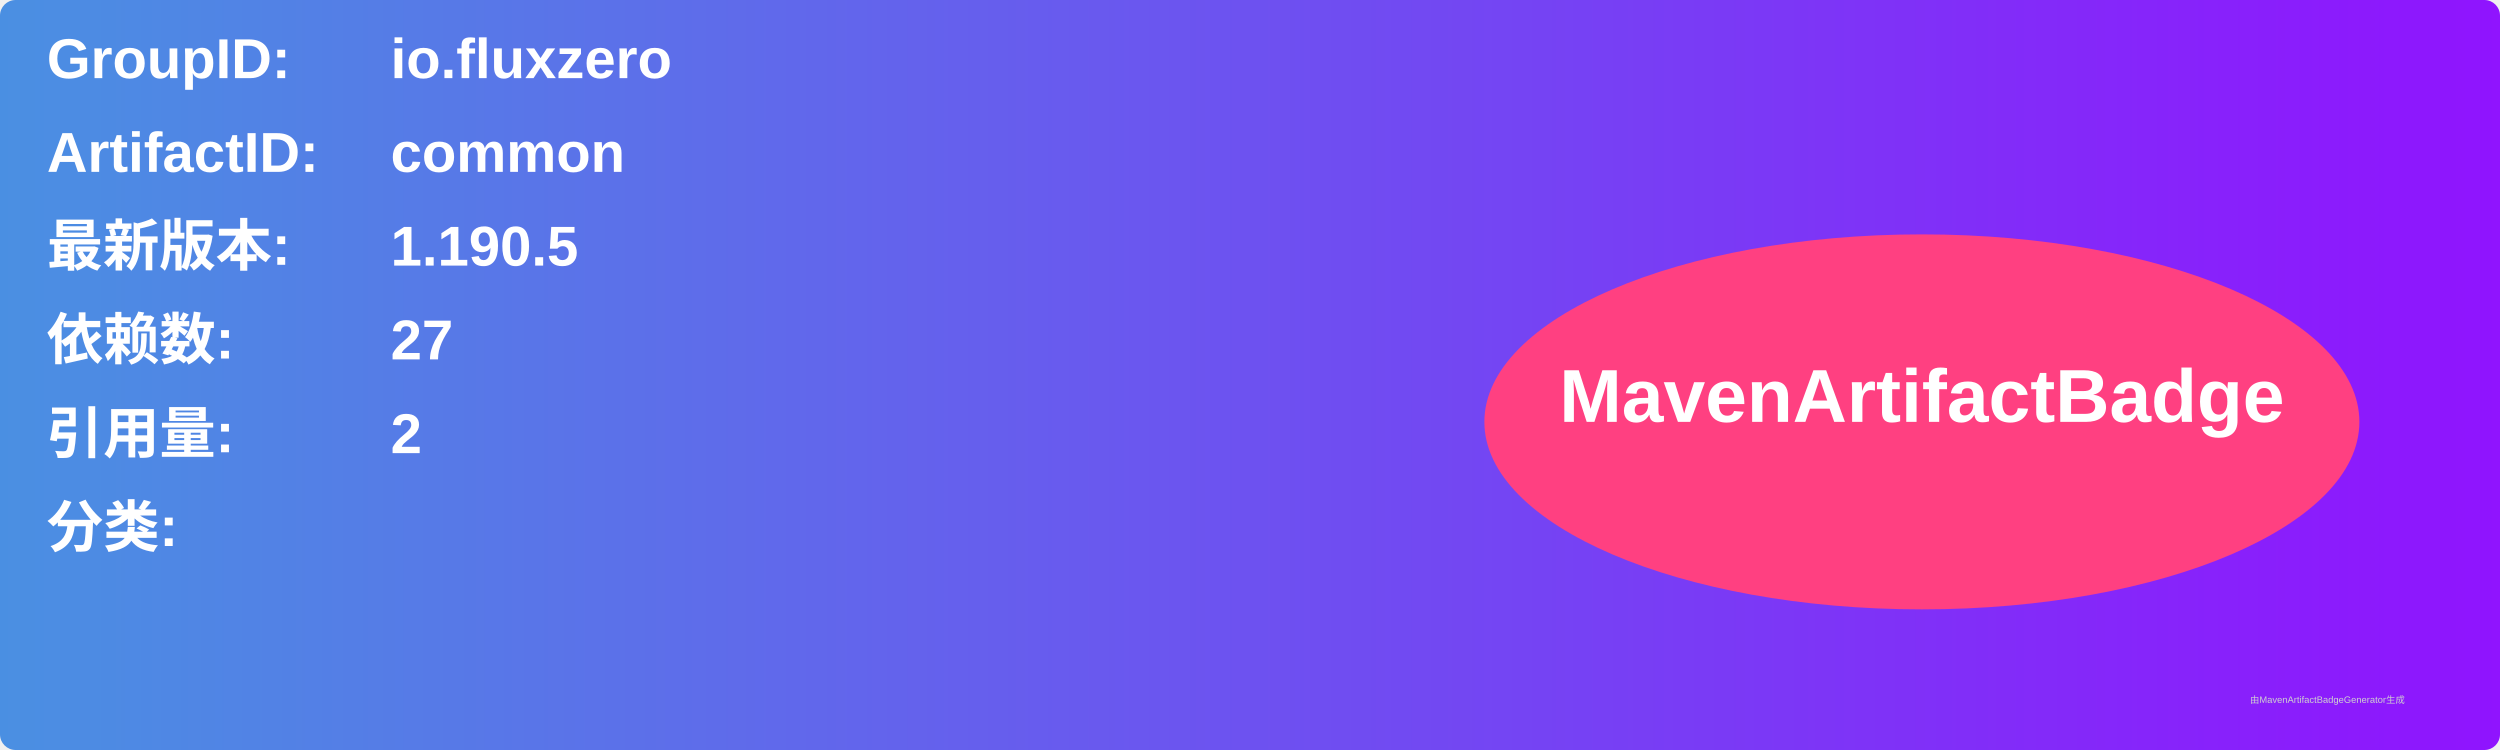
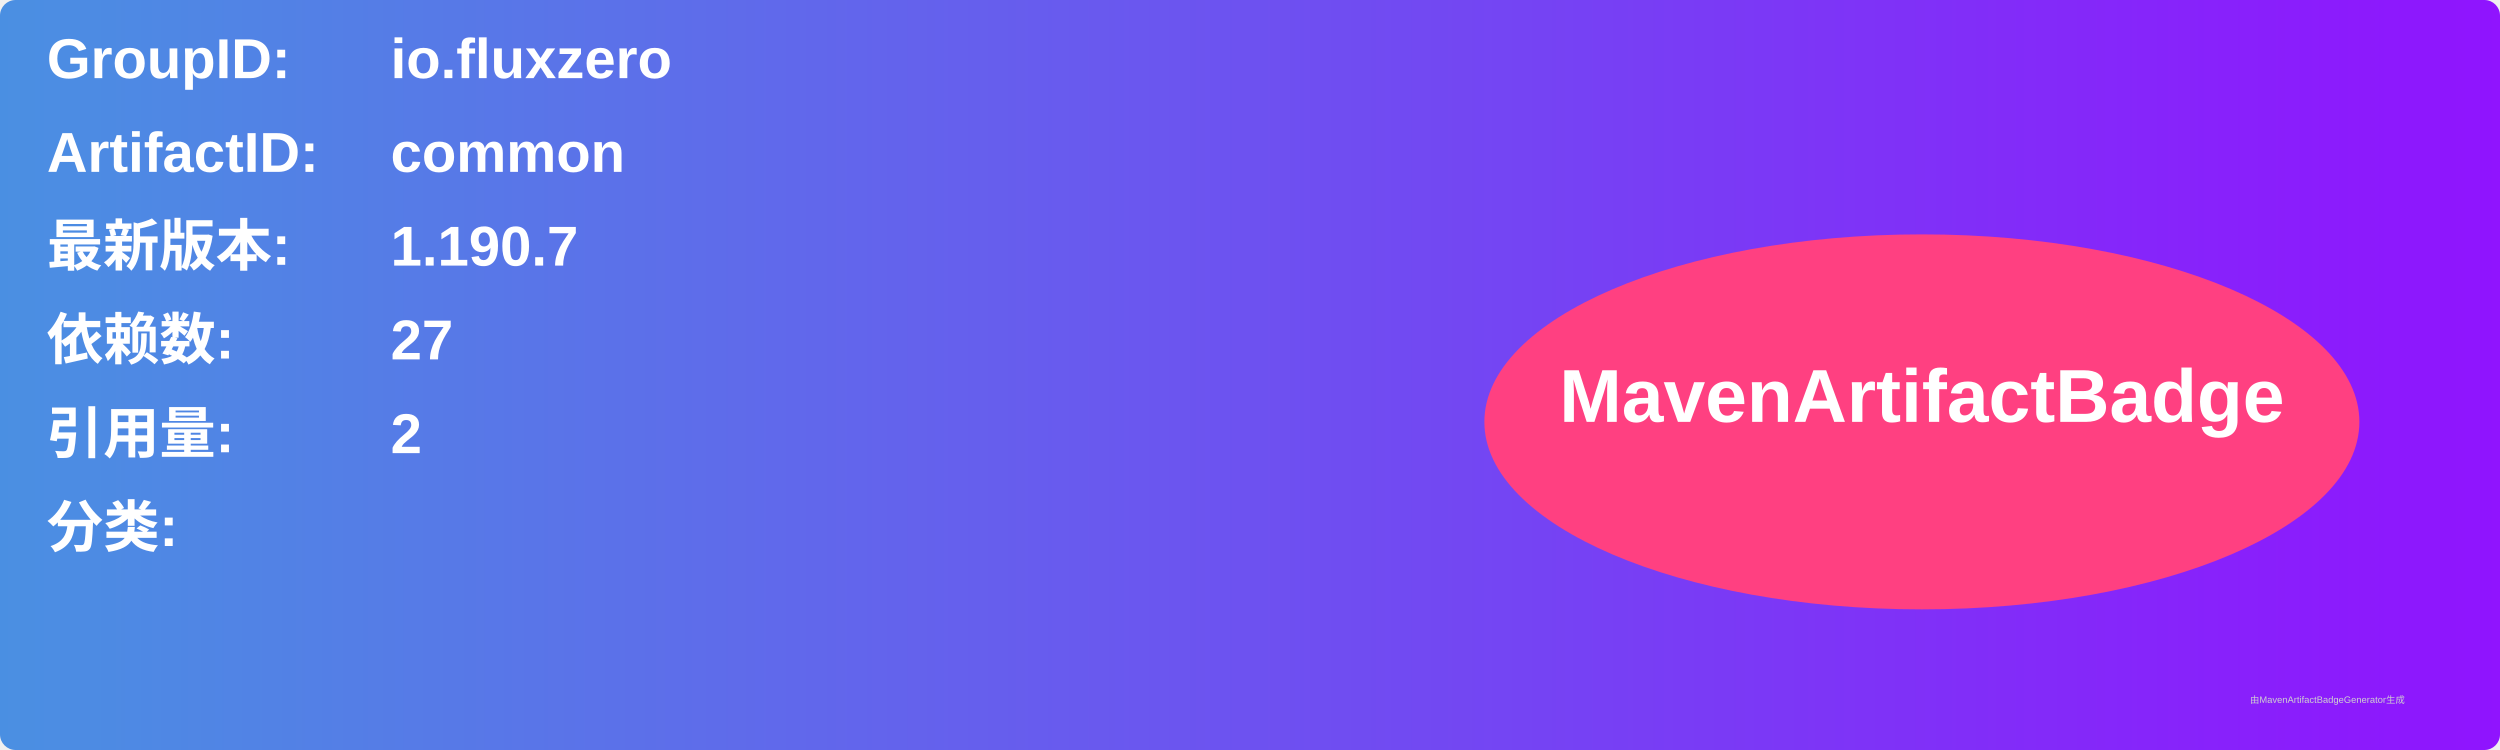
<svg xmlns="http://www.w3.org/2000/svg" width="800" height="240" viewBox="0 0 800 240">
  <linearGradient id="grad" x1="0%" y1="0%" x2="100%" y2="0%">
    <stop offset="0%" stop-color="#4a90e2" />
    <stop offset="100%" stop-color="#9013fe" />
  </linearGradient>
  <rect width="100%" height="100%" rx="5" ry="5" fill="url(#grad)" />
  <g transform="translate(15, 15)">
    <text x="0" y="10" font-family="Arial" font-size="18" fill="white" font-weight="bold" width="260">GroupID:</text>
    <text x="110" y="10" font-family="Arial" font-size="18" fill="white" font-weight="bold" width="460">io.fluxzero</text>
    <text x="0" y="40" font-family="Arial" font-size="18" fill="white" font-weight="bold" width="260">ArtifactID:</text>
    <text x="110" y="40" font-family="Arial" font-size="18" fill="white" font-weight="bold" width="460">common</text>
    <text x="0" y="70" font-family="Arial" font-size="18" fill="white" font-weight="bold">最新版本:</text>
    <text x="110" y="70" font-family="Arial" font-size="18" fill="white" font-weight="bold">
-       <tspan font-weight="bold">1.190.5</tspan>
+       <tspan font-weight="bold">1.190.7</tspan>
    </text>
    <text x="0" y="100" font-family="Arial" font-size="18" fill="white" font-weight="bold">依赖数: </text>
    <text x="110" y="100" font-family="Arial" font-size="18" fill="white">
      <tspan font-weight="bold">27</tspan>
    </text>
    <text x="0" y="130" font-family="Arial" font-size="18" fill="white" font-weight="bold">引用量: </text>
    <text x="110" y="130" font-family="Arial" font-size="18" fill="white">
      <tspan font-weight="bold">2</tspan>
    </text>
    <text x="0" y="160" font-family="Arial" font-size="18" fill="white" font-weight="bold">分类:</text>
    <text x="10" y="190" font-family="Arial" font-size="10" fill="white">
      <tspan font-weight="bold" />
    </text>
    <ellipse cx="600" cy="120" rx="140" ry="60" fill="#ff4081" />
    <text x="600" y="120" text-anchor="middle" font-family="Arial" font-size="24" fill="white" font-weight="bold">MavenArtifactBadge</text>
  </g>
  <text x="720" y="225" font-family="Arial" font-size="3" fill="#d0d0d0">由MavenArtifactBadgeGenerator生成</text>
</svg>
